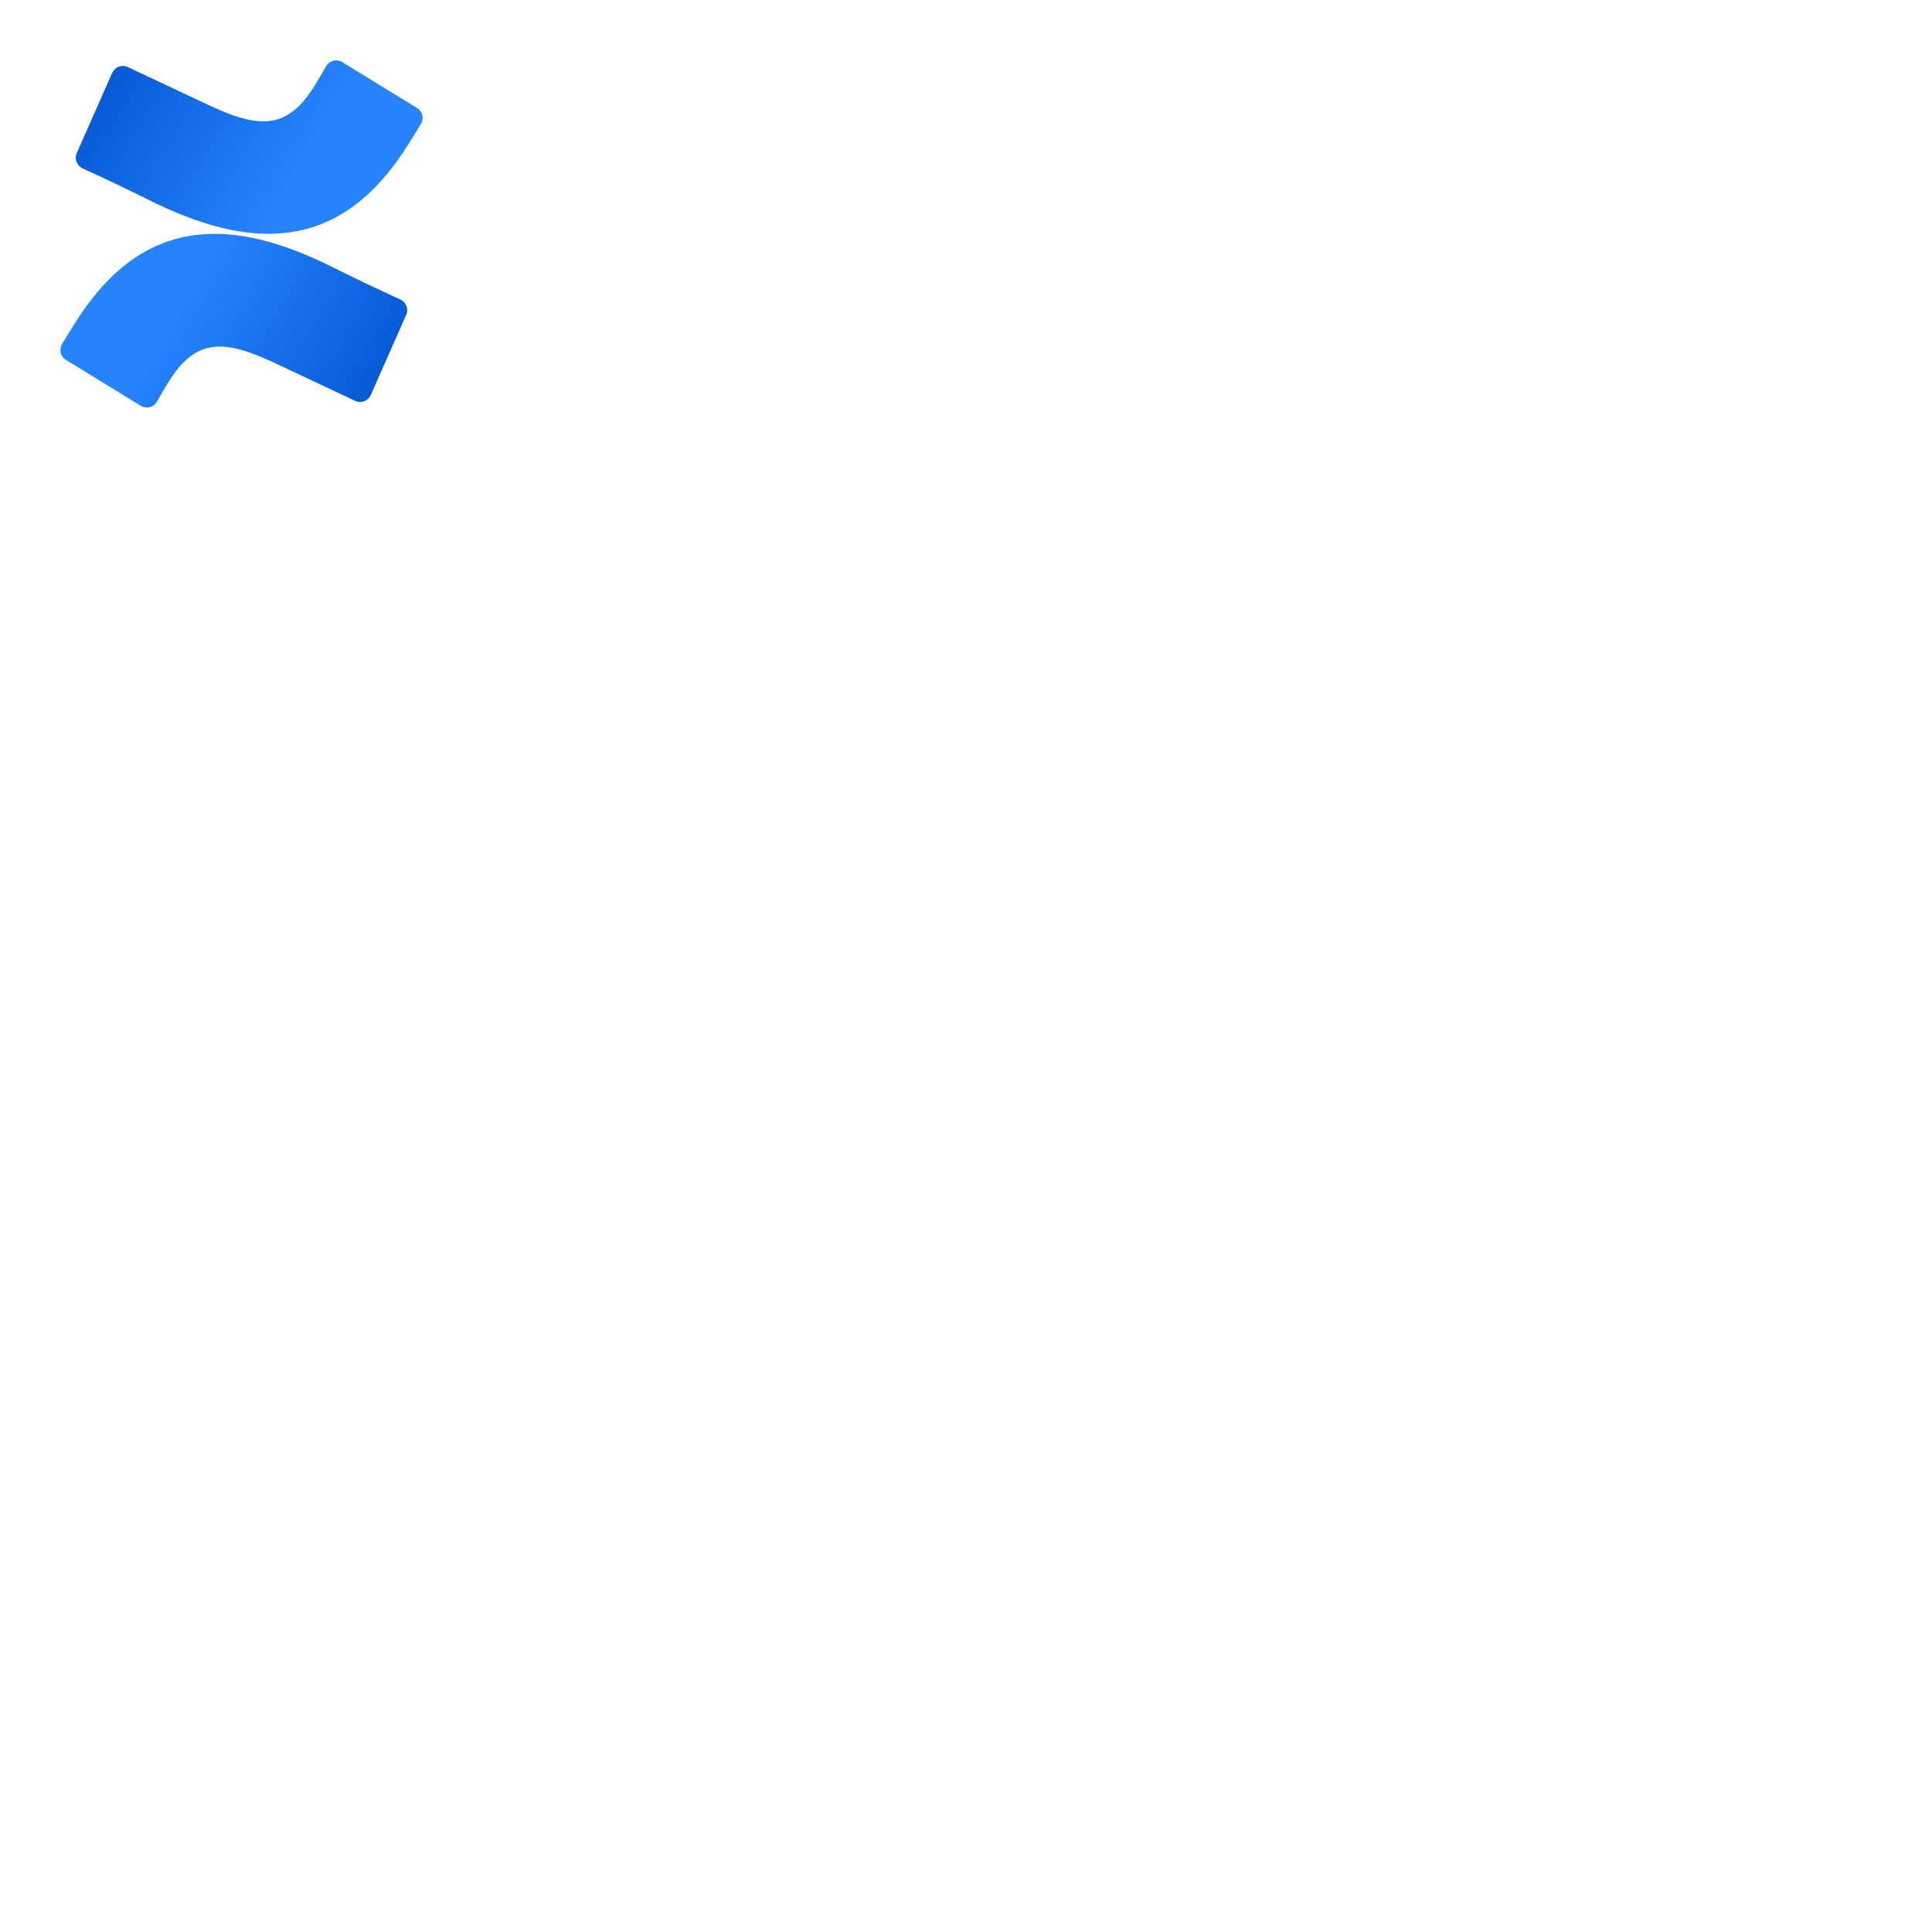
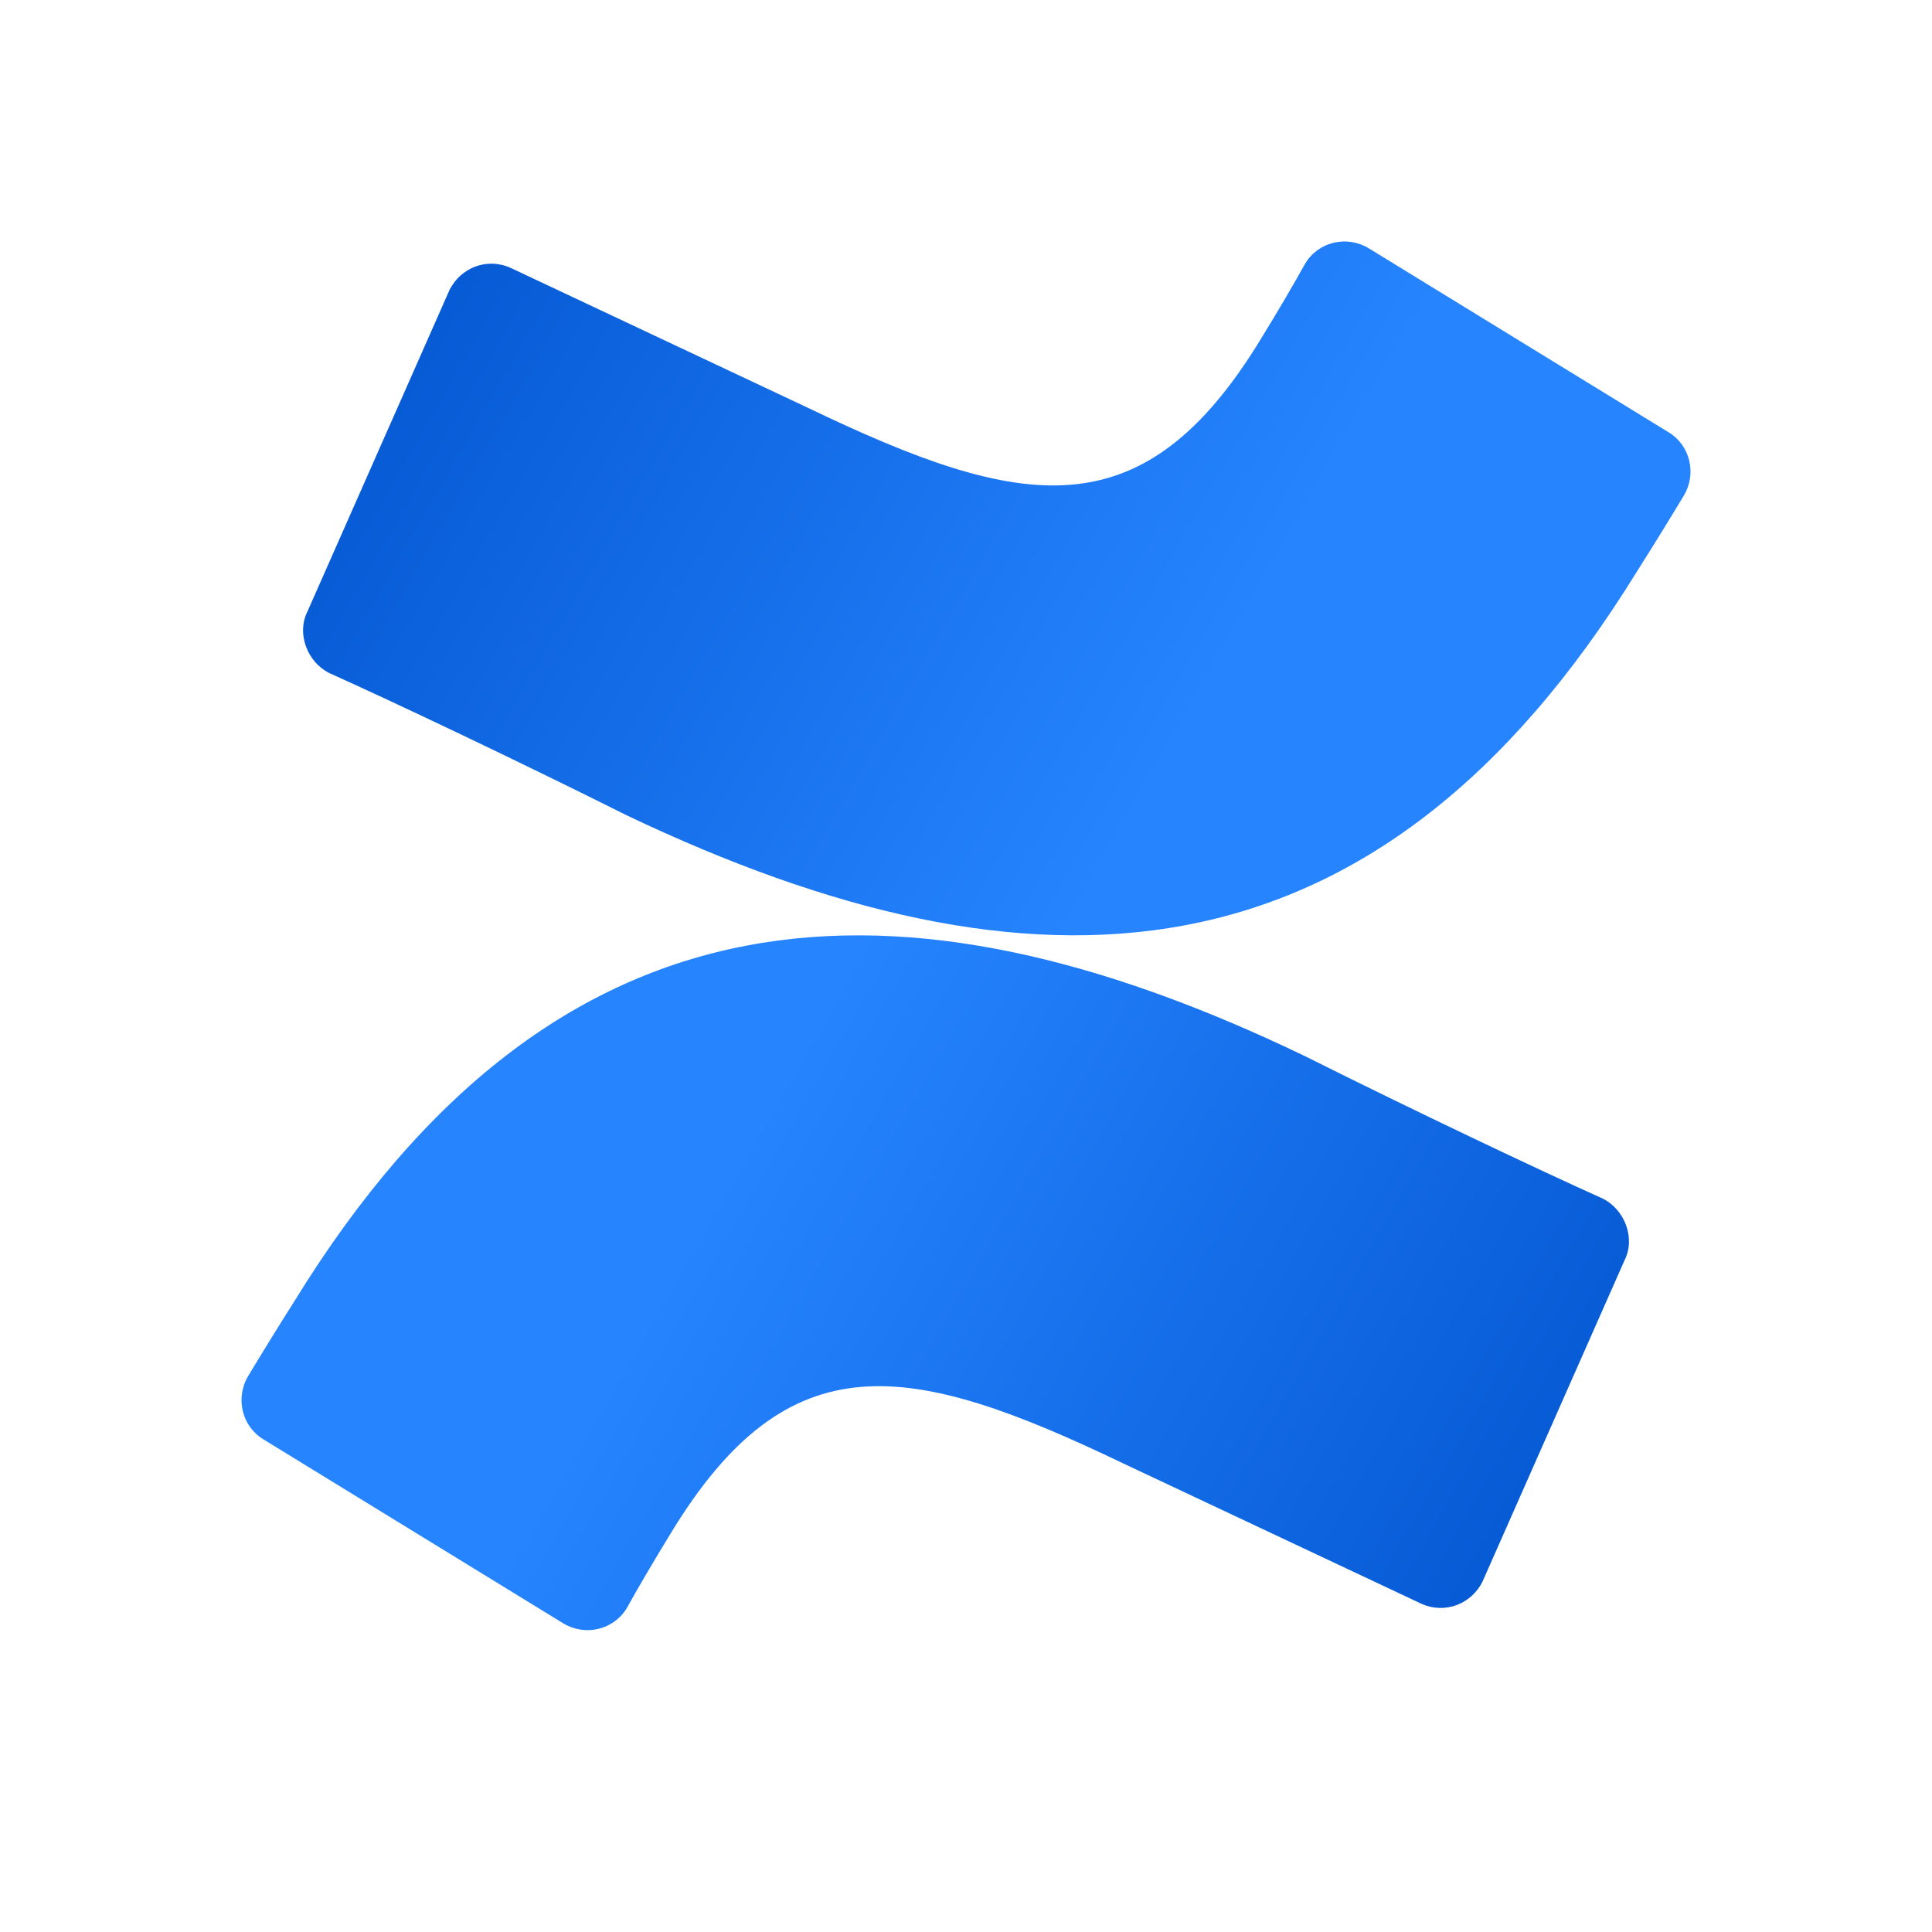
- <svg xmlns="http://www.w3.org/2000/svg" viewBox="0 0 128 128" fill="none">
-   <path d="M4.873 21.557C4.619 21.956 4.329 22.427 4.112 22.79C3.894 23.153 4.003 23.624 4.365 23.842L9.331 26.888C9.693 27.106 10.165 26.997 10.382 26.634C10.563 26.308 10.817 25.873 11.107 25.401C13.064 22.174 15.058 22.536 18.61 24.241L23.539 26.562C23.938 26.743 24.373 26.562 24.554 26.199L26.91 20.868C27.091 20.505 26.91 20.034 26.547 19.852C25.496 19.381 23.43 18.402 21.618 17.495C14.913 14.267 9.222 14.485 4.873 21.557Z" fill="url(#paint0_linear)" />
-   <path d="M27.127 9.443C27.381 9.044 27.671 8.573 27.889 8.21C28.106 7.847 27.997 7.376 27.635 7.158L22.669 4.112C22.307 3.894 21.836 4.003 21.618 4.366C21.437 4.692 21.183 5.127 20.893 5.599C18.936 8.827 16.943 8.464 13.39 6.759L8.461 4.438C8.062 4.257 7.628 4.438 7.446 4.801L5.09 10.132C4.909 10.495 5.09 10.966 5.453 11.148C6.504 11.619 8.57 12.598 10.382 13.505C17.087 16.697 22.778 16.515 27.127 9.443Z" fill="url(#paint1_linear)" />
+ <svg xmlns="http://www.w3.org/2000/svg" width="128px" height="px" viewBox="0 0 128 128" version="1.1">
  <defs>
-     <linearGradient id="paint0_linear" x1="26.791" y1="28.467" x2="11.792" y2="19.855" gradientUnits="userSpaceOnUse">
-       <stop stop-color="#0052CC" />
-       <stop offset="0.918" stop-color="#2380FB" />
-       <stop offset="1" stop-color="#2684FF" />
+     <linearGradient id="linear0" gradientUnits="userSpaceOnUse" x1="26.791" y1="28.467" x2="11.792" y2="19.855" gradientTransform="matrix(4,0,0,4,0,0)">
+       <stop offset="0" style="stop-color:rgb(0%,32.157%,80%);stop-opacity:1;" />
+       <stop offset="0.918" style="stop-color:rgb(13.725%,50.196%,98.431%);stop-opacity:1;" />
+       <stop offset="1" style="stop-color:rgb(14.902%,51.765%,100%);stop-opacity:1;" />
    </linearGradient>
-     <linearGradient id="paint1_linear" x1="5.209" y1="2.523" x2="20.208" y2="11.136" gradientUnits="userSpaceOnUse">
-       <stop stop-color="#0052CC" />
-       <stop offset="0.918" stop-color="#2380FB" />
-       <stop offset="1" stop-color="#2684FF" />
+     <linearGradient id="linear1" gradientUnits="userSpaceOnUse" x1="5.209" y1="2.523" x2="20.208" y2="11.136" gradientTransform="matrix(4,0,0,4,0,0)">
+       <stop offset="0" style="stop-color:rgb(0%,32.157%,80%);stop-opacity:1;" />
+       <stop offset="0.918" style="stop-color:rgb(13.725%,50.196%,98.431%);stop-opacity:1;" />
+       <stop offset="1" style="stop-color:rgb(14.902%,51.765%,100%);stop-opacity:1;" />
    </linearGradient>
  </defs>
+   <g id="surface1">
+     <path style=" stroke:none;fill-rule:nonzero;fill:url(#linear0);" d="M 19.492 86.227 C 18.477 87.824 17.316 89.711 16.445 91.16 C 15.578 92.609 16.012 94.496 17.461 95.367 L 37.324 107.555 C 38.773 108.426 40.656 107.988 41.527 106.539 C 42.254 105.23 43.27 103.492 44.426 101.605 C 52.258 88.695 60.23 90.145 74.438 96.965 L 94.156 106.246 C 95.75 106.973 97.492 106.246 98.215 104.797 L 107.641 83.473 C 108.363 82.02 107.641 80.137 106.188 79.41 C 101.984 77.523 93.723 73.605 86.473 69.98 C 59.652 57.066 36.887 57.938 19.492 86.227 Z M 19.492 86.227 " />
+     <path style=" stroke:none;fill-rule:nonzero;fill:url(#linear1);" d="M 108.508 37.773 C 109.523 36.176 110.684 34.289 111.555 32.84 C 112.426 31.391 111.988 29.504 110.539 28.633 L 90.676 16.445 C 89.227 15.574 87.344 16.012 86.473 17.461 C 85.746 18.77 84.734 20.508 83.574 22.395 C 75.742 35.305 67.77 33.855 53.562 27.035 L 33.844 17.754 C 32.25 17.027 30.512 17.754 29.785 19.203 L 20.363 40.527 C 19.637 41.98 20.363 43.867 21.812 44.59 C 26.016 46.477 34.281 50.395 41.527 54.02 C 68.352 66.789 91.113 66.062 108.508 37.773 Z M 108.508 37.773 " />
+   </g>
</svg>
